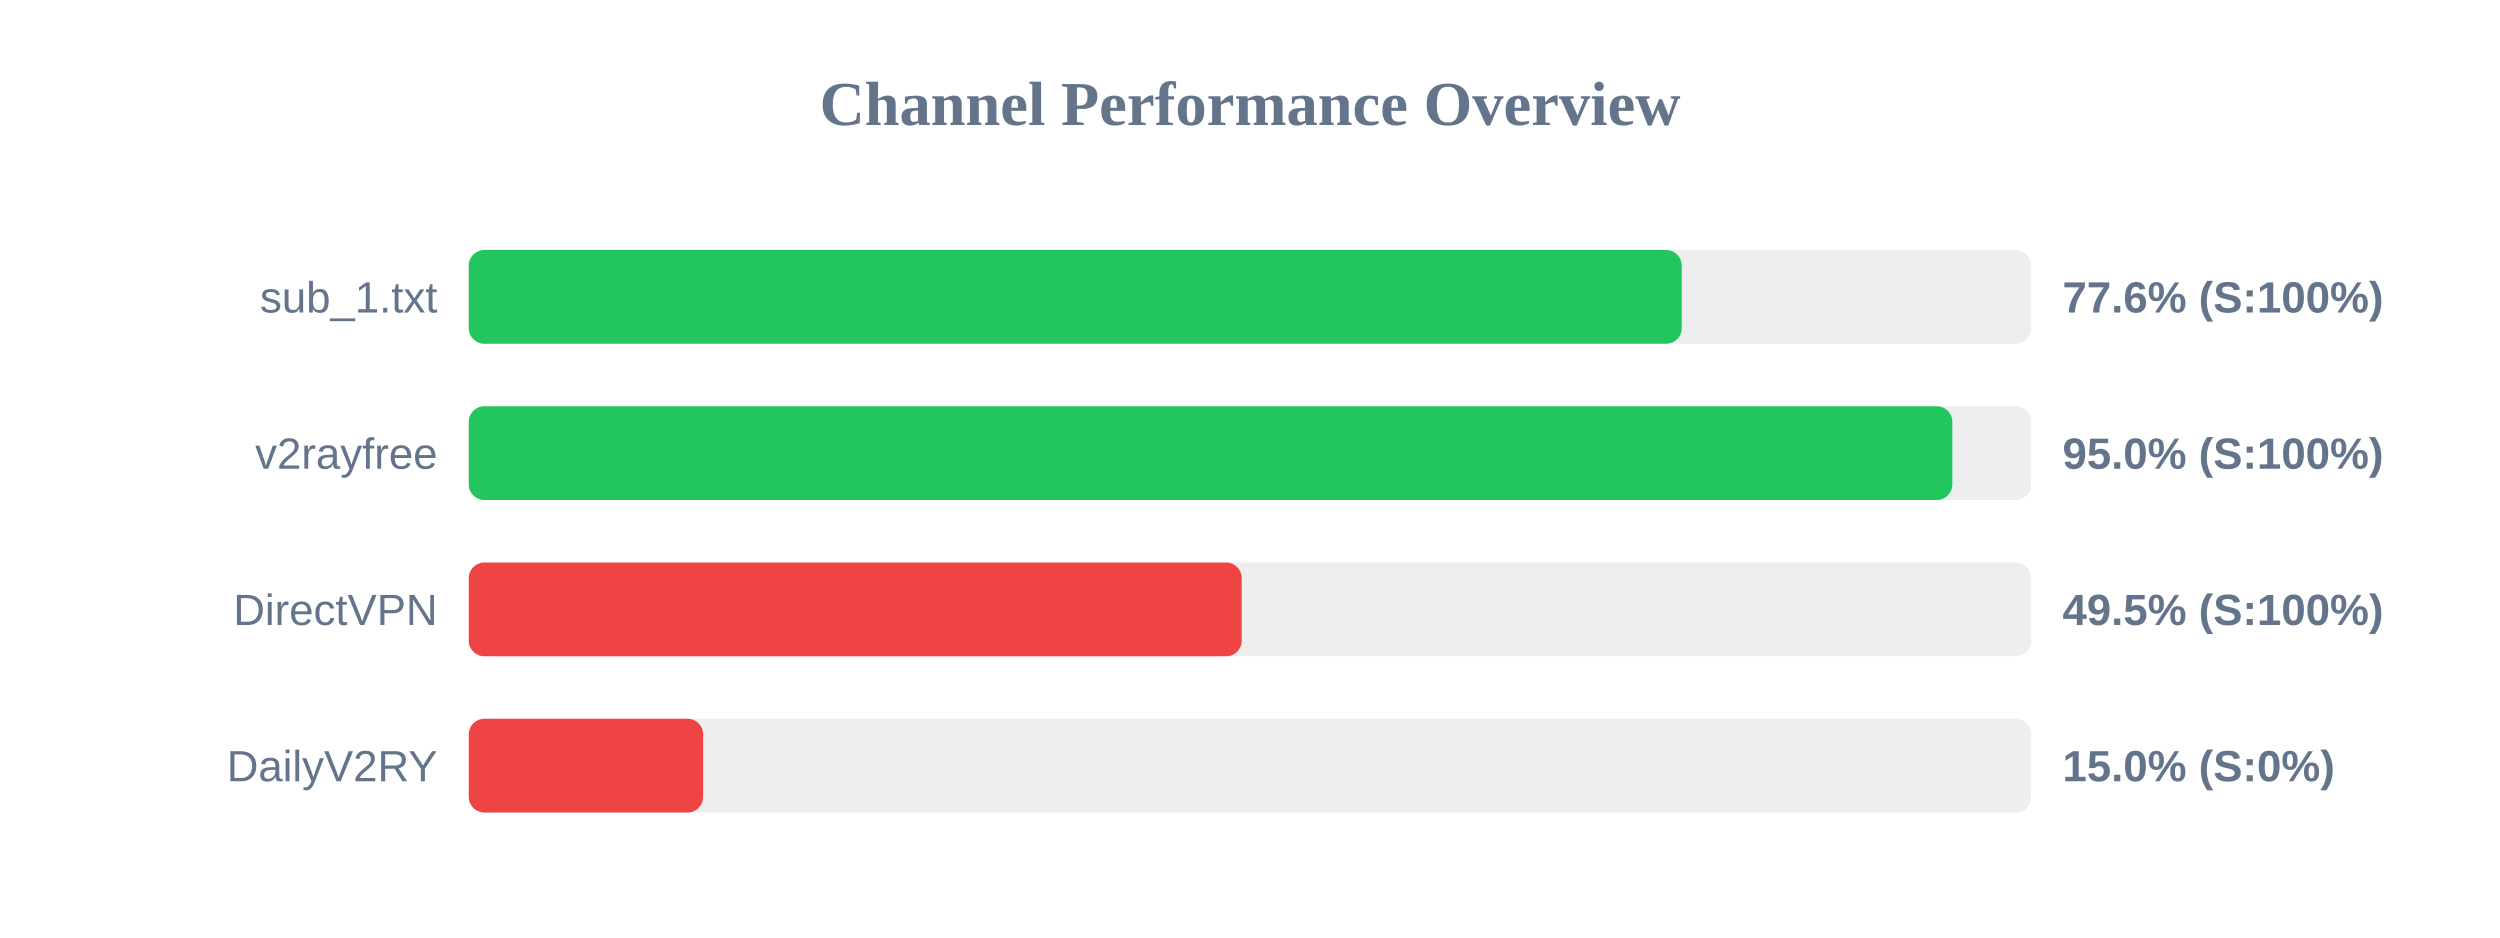
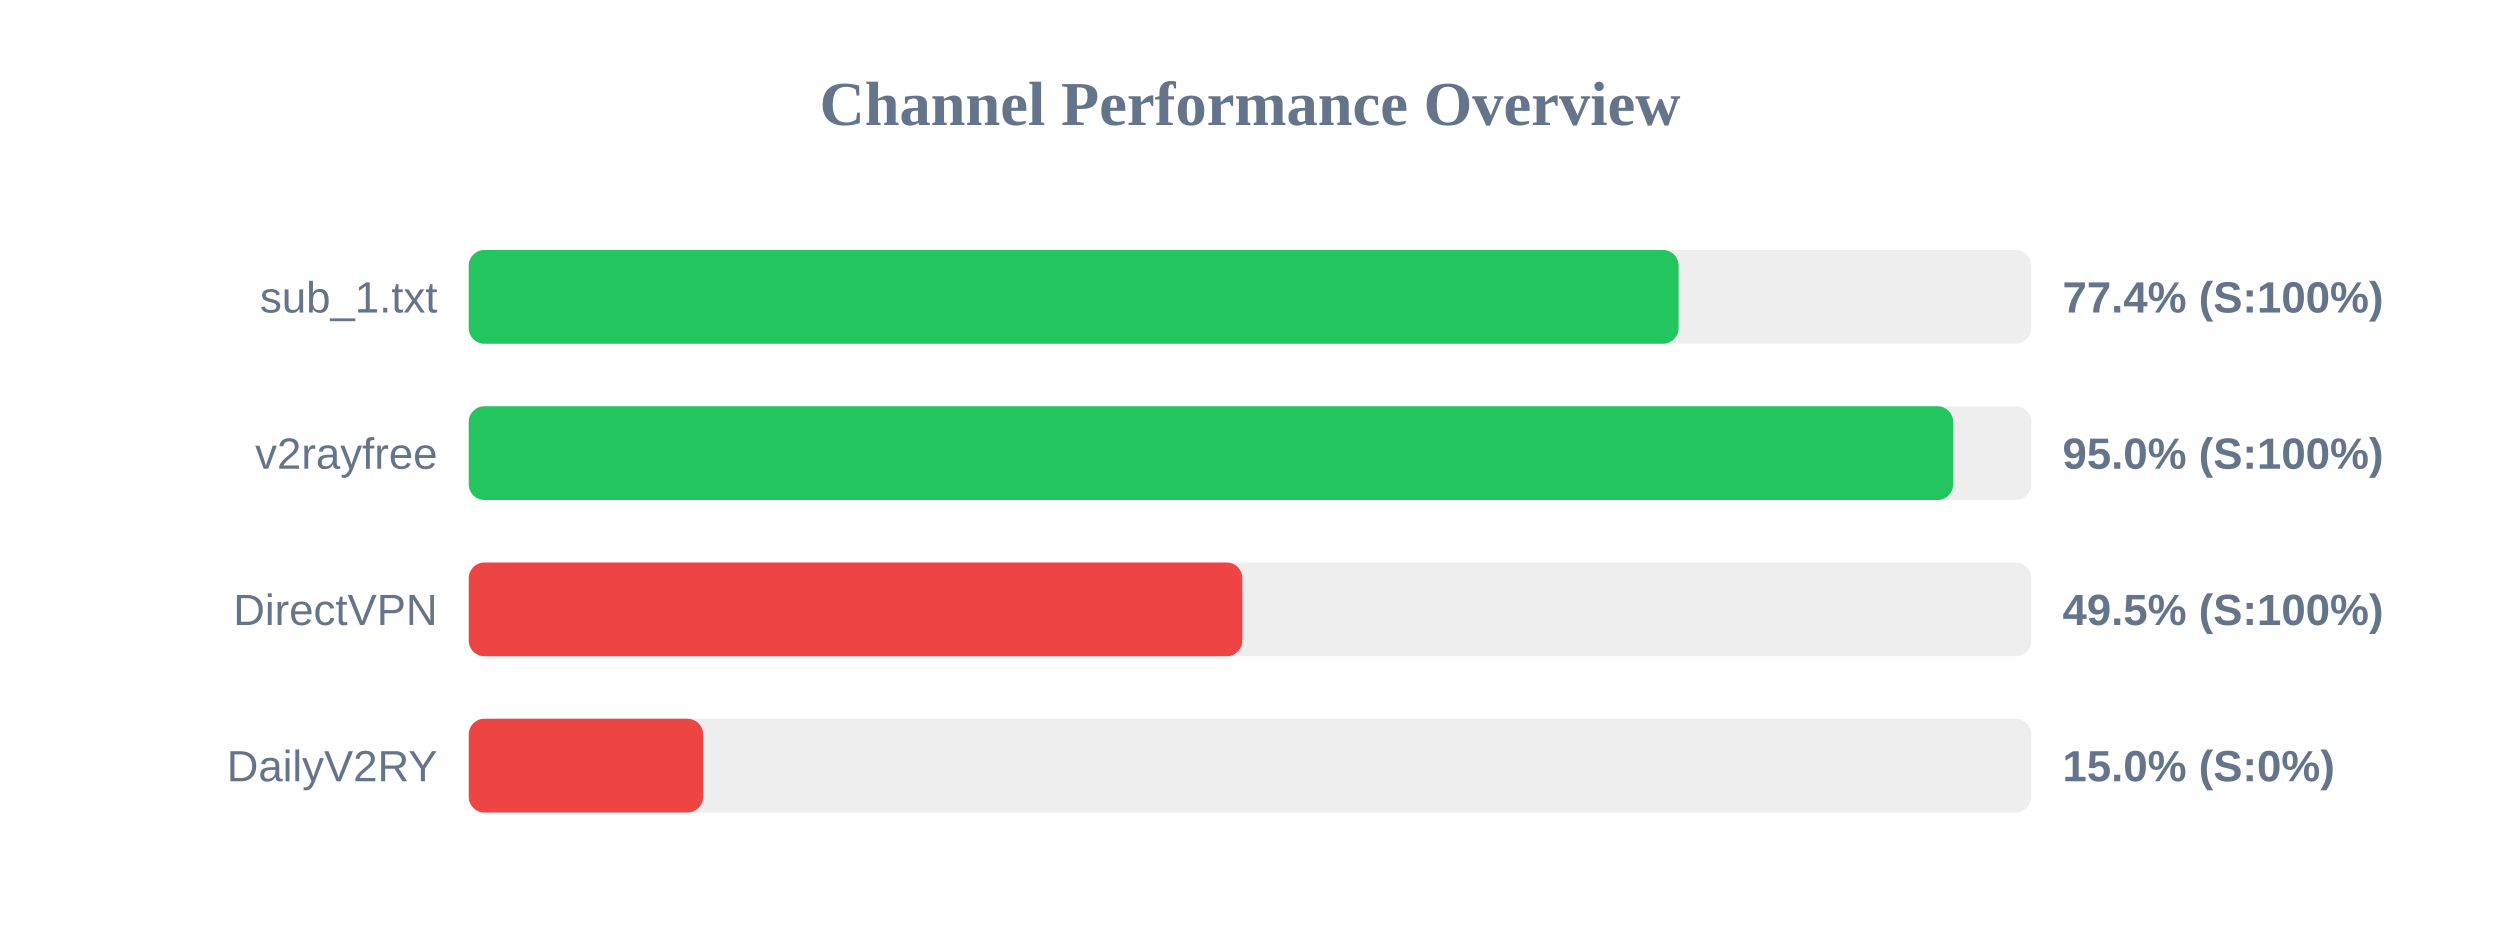
<svg xmlns="http://www.w3.org/2000/svg" width="800" height="300" version="1.1">
  <style>
        .row { font: 14px Arial; fill: #64748b; }
        .score { font: bold 14px Arial; fill: #64748b; }
    </style>
  <text x="400" y="40" text-anchor="middle" font-size="20px" font-weight="bold" fill="#64748b">Channel Performance Overview</text>
  <rect x="150" y="80" width="500" height="30" fill="#eee" rx="5" />
-   <rect x="150" y="80" width="388.15" height="30" fill="#22c55e" rx="5" />
+   <rect x="150" y="80" width="387.15" height="30" fill="#22c55e" rx="5" />
  <text x="140" y="100" text-anchor="end" class="row">sub_1.txt</text>
-   <text x="660" y="100" text-anchor="start" class="score">77.6% (S:100%)</text>
+   <text x="660" y="100" text-anchor="start" class="score">77.4% (S:100%)</text>
  <rect x="150" y="130" width="500" height="30" fill="#eee" rx="5" />
-   <rect x="150" y="130" width="474.75" height="30" fill="#22c55e" rx="5" />
+   <rect x="150" y="130" width="475.0" height="30" fill="#22c55e" rx="5" />
  <text x="140" y="150" text-anchor="end" class="row">v2rayfree</text>
  <text x="660" y="150" text-anchor="start" class="score">95.0% (S:100%)</text>
  <rect x="150" y="180" width="500" height="30" fill="#eee" rx="5" />
-   <rect x="150" y="180" width="247.35" height="30" fill="#ef4444" rx="5" />
+   <rect x="150" y="180" width="247.55" height="30" fill="#ef4444" rx="5" />
  <text x="140" y="200" text-anchor="end" class="row">DirectVPN</text>
  <text x="660" y="200" text-anchor="start" class="score">49.5% (S:100%)</text>
  <rect x="150" y="230" width="500" height="30" fill="#eee" rx="5" />
  <rect x="150" y="230" width="75.0" height="30" fill="#ef4444" rx="5" />
  <text x="140" y="250" text-anchor="end" class="row">DailyV2RY</text>
  <text x="660" y="250" text-anchor="start" class="score">15.0% (S:0%)</text>
</svg>
